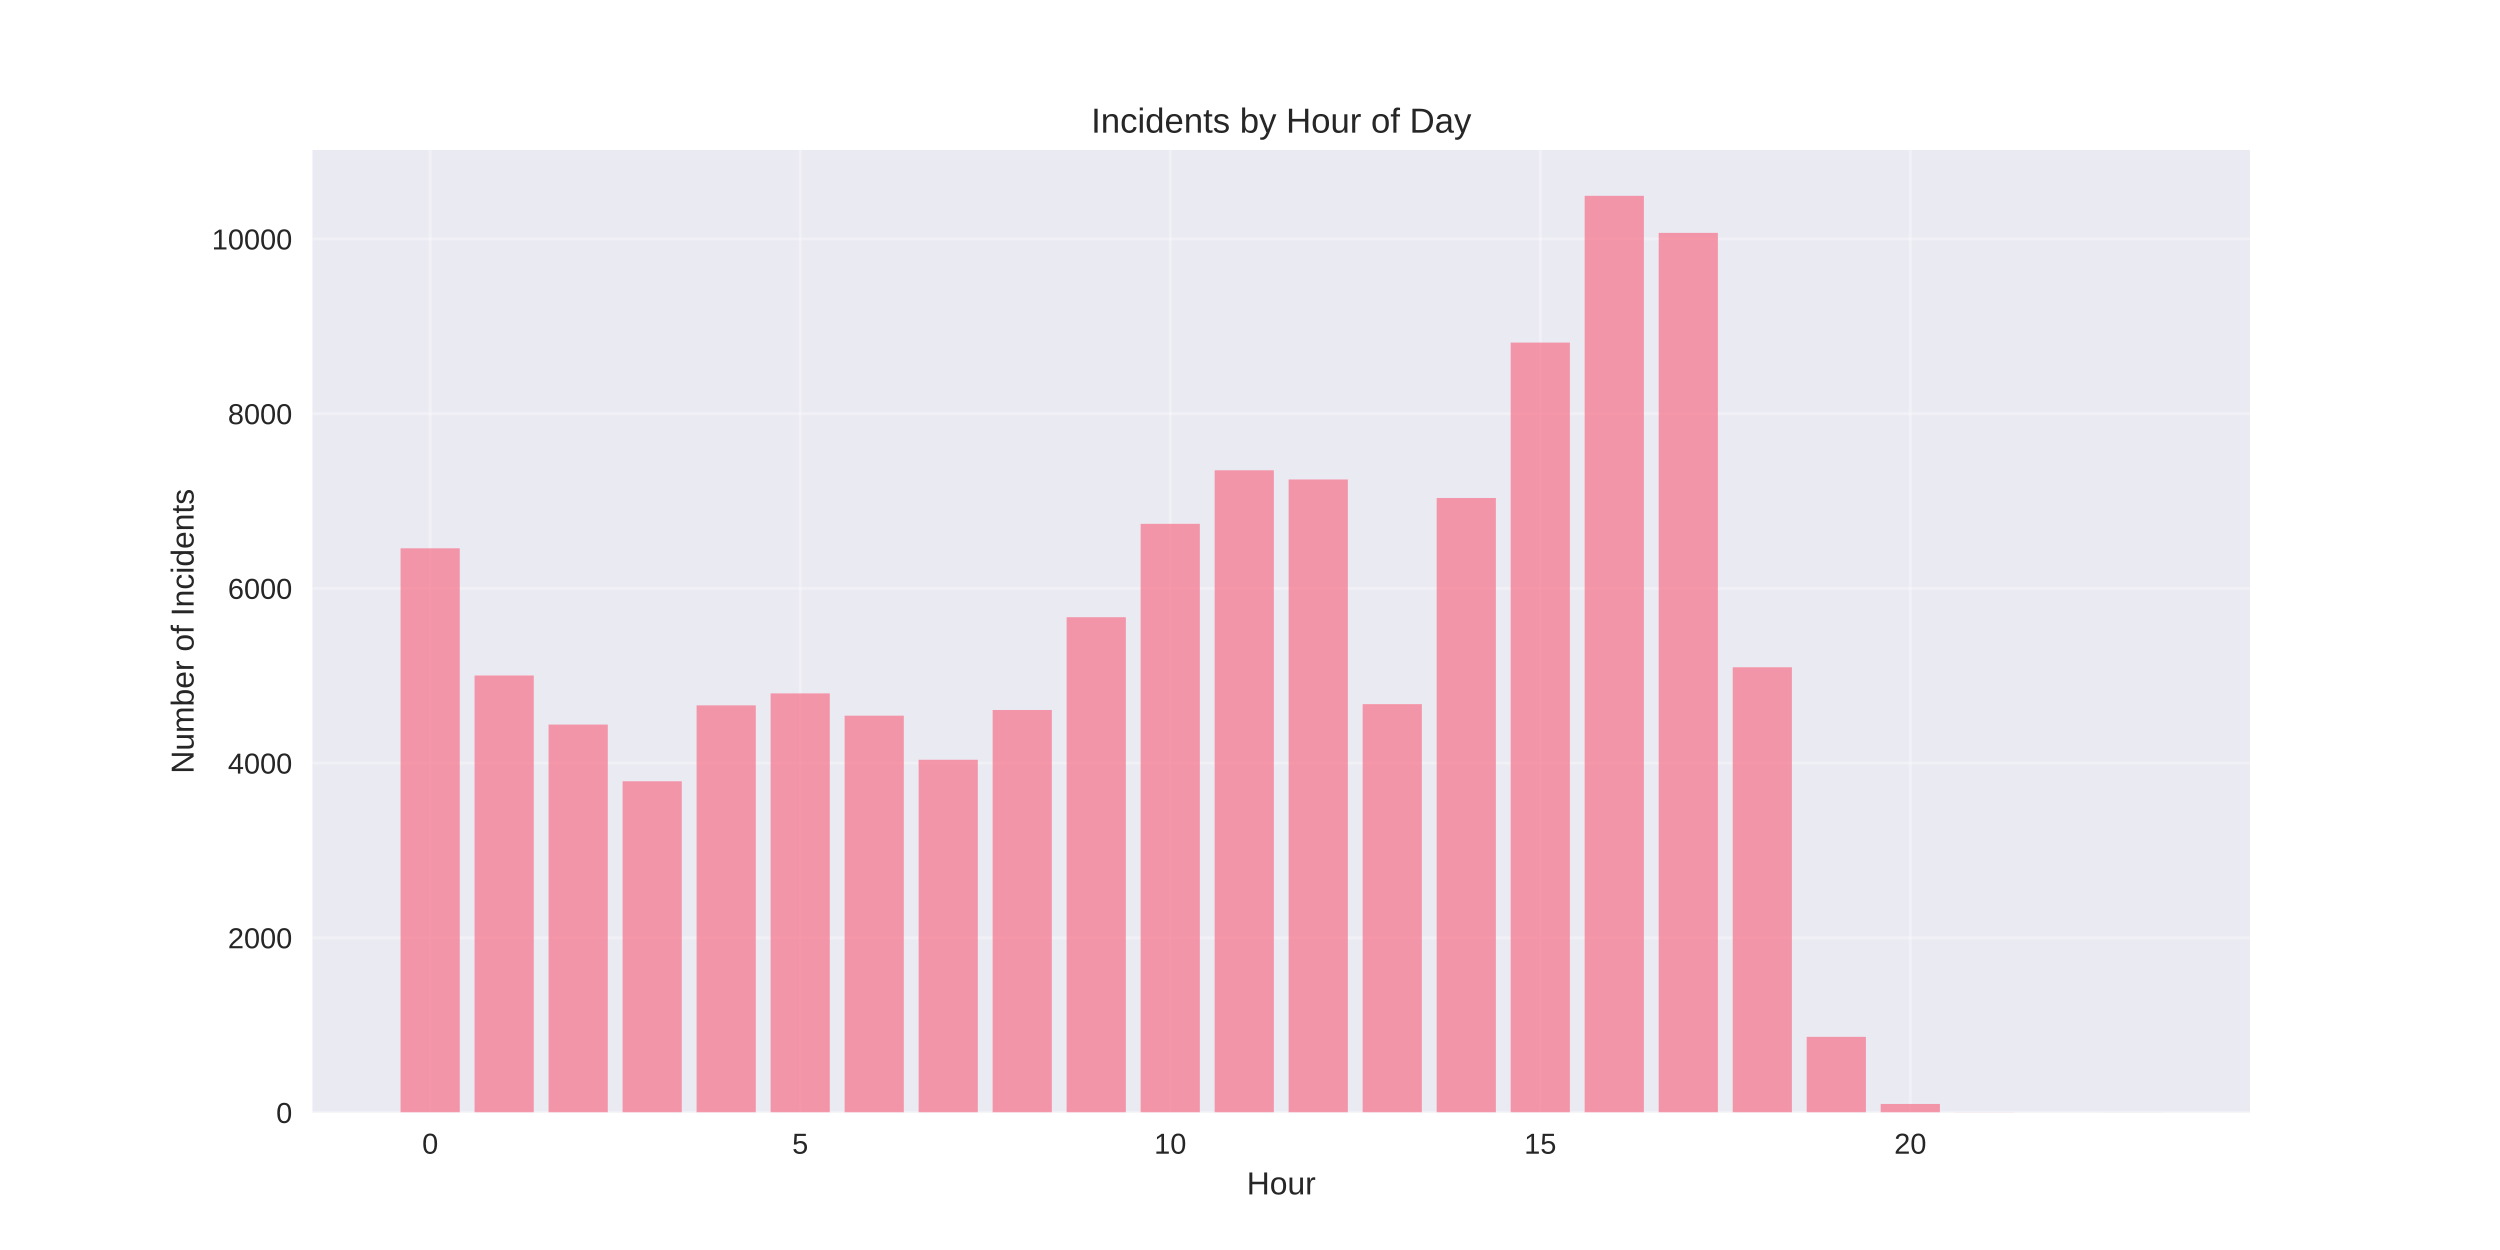
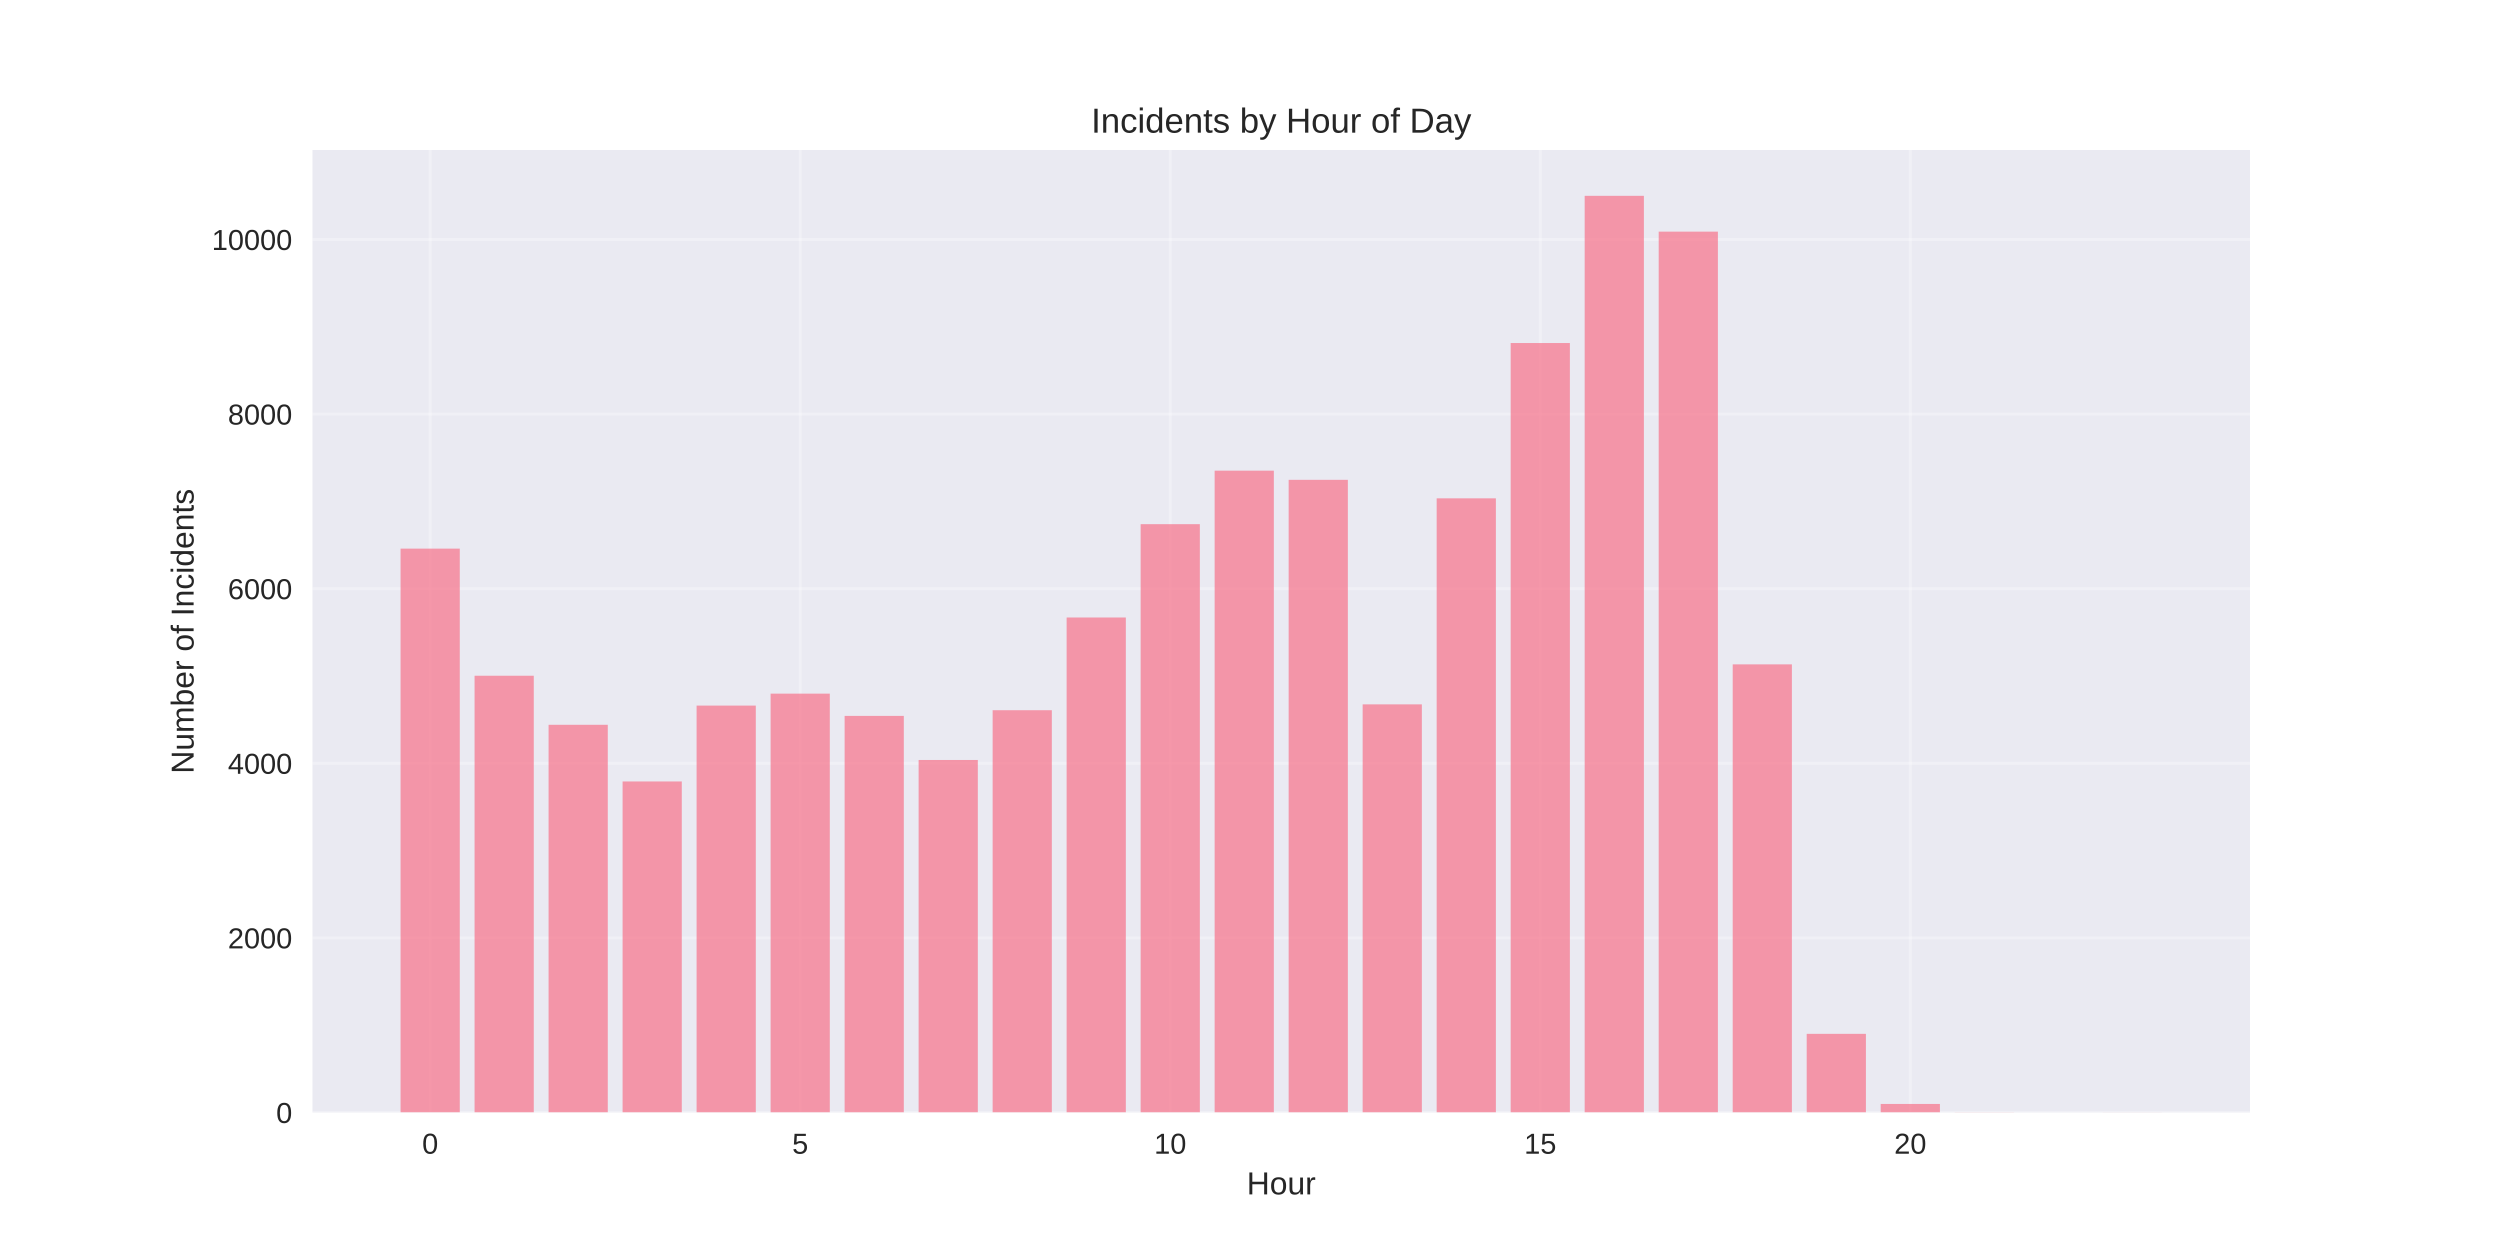
<svg xmlns="http://www.w3.org/2000/svg" width="864pt" height="432pt" viewBox="0 0 864 432" version="1.1">
  <defs>
    <style type="text/css">*{stroke-linejoin: round; stroke-linecap: butt}</style>
  </defs>
  <g id="figure_1">
    <g id="patch_1">
      <path d="M 0 432  L 864 432  L 864 0  L 0 0  z " style="fill: #ffffff" />
    </g>
    <g id="axes_1">
      <g id="patch_2">
        <path d="M 108 384.48  L 777.6 384.48  L 777.6 51.84  L 108 51.84  z " style="fill: #eaeaf2" />
      </g>
      <g id="matplotlib.axis_1">
        <g id="xtick_1">
          <g id="line2d_1">
-             <path d="M 148.667 384.48  L 148.667 51.84  " clip-path="url(#pccbb58995c)" style="fill: none; stroke: #ffffff; stroke-opacity: 0.3; stroke-linecap: round" />
+             <path d="M 148.667 384.48  L 148.667 51.84  " clip-path="url(#p8fc6dfb347)" style="fill: none; stroke: #ffffff; stroke-opacity: 0.3; stroke-linecap: round" />
          </g>
          <g id="line2d_2" />
          <g id="text_1">
            <text style="fill: #262626; font: 10px 'Arial', 'Liberation Sans', 'DejaVu Sans', 'Bitstream Vera Sans', sans-serif; text-anchor: middle" x="148.667" y="398.727" transform="rotate(-0 148.6671 398.7269)">0</text>
          </g>
        </g>
        <g id="xtick_2">
          <g id="line2d_3">
-             <path d="M 276.551 384.48  L 276.551 51.84  " clip-path="url(#pccbb58995c)" style="fill: none; stroke: #ffffff; stroke-opacity: 0.3; stroke-linecap: round" />
+             <path d="M 276.551 384.48  L 276.551 51.84  " clip-path="url(#p8fc6dfb347)" style="fill: none; stroke: #ffffff; stroke-opacity: 0.3; stroke-linecap: round" />
          </g>
          <g id="line2d_4" />
          <g id="text_2">
            <text style="fill: #262626; font: 10px 'Arial', 'Liberation Sans', 'DejaVu Sans', 'Bitstream Vera Sans', sans-serif; text-anchor: middle" x="276.551" y="398.727" transform="rotate(-0 276.551 398.7269)">5</text>
          </g>
        </g>
        <g id="xtick_3">
          <g id="line2d_5">
-             <path d="M 404.435 384.48  L 404.435 51.84  " clip-path="url(#pccbb58995c)" style="fill: none; stroke: #ffffff; stroke-opacity: 0.3; stroke-linecap: round" />
+             <path d="M 404.435 384.48  L 404.435 51.84  " clip-path="url(#p8fc6dfb347)" style="fill: none; stroke: #ffffff; stroke-opacity: 0.3; stroke-linecap: round" />
          </g>
          <g id="line2d_6" />
          <g id="text_3">
            <text style="fill: #262626; font: 10px 'Arial', 'Liberation Sans', 'DejaVu Sans', 'Bitstream Vera Sans', sans-serif; text-anchor: middle" x="404.435" y="398.727" transform="rotate(-0 404.4348 398.7269)">10</text>
          </g>
        </g>
        <g id="xtick_4">
          <g id="line2d_7">
-             <path d="M 532.319 384.48  L 532.319 51.84  " clip-path="url(#pccbb58995c)" style="fill: none; stroke: #ffffff; stroke-opacity: 0.3; stroke-linecap: round" />
+             <path d="M 532.319 384.48  L 532.319 51.84  " clip-path="url(#p8fc6dfb347)" style="fill: none; stroke: #ffffff; stroke-opacity: 0.3; stroke-linecap: round" />
          </g>
          <g id="line2d_8" />
          <g id="text_4">
            <text style="fill: #262626; font: 10px 'Arial', 'Liberation Sans', 'DejaVu Sans', 'Bitstream Vera Sans', sans-serif; text-anchor: middle" x="532.319" y="398.727" transform="rotate(-0 532.3187 398.7269)">15</text>
          </g>
        </g>
        <g id="xtick_5">
          <g id="line2d_9">
-             <path d="M 660.203 384.48  L 660.203 51.84  " clip-path="url(#pccbb58995c)" style="fill: none; stroke: #ffffff; stroke-opacity: 0.3; stroke-linecap: round" />
+             <path d="M 660.203 384.48  L 660.203 51.84  " clip-path="url(#p8fc6dfb347)" style="fill: none; stroke: #ffffff; stroke-opacity: 0.3; stroke-linecap: round" />
          </g>
          <g id="line2d_10" />
          <g id="text_5">
            <text style="fill: #262626; font: 10px 'Arial', 'Liberation Sans', 'DejaVu Sans', 'Bitstream Vera Sans', sans-serif; text-anchor: middle" x="660.203" y="398.727" transform="rotate(-0 660.2026 398.7269)">20</text>
          </g>
        </g>
        <g id="text_6">
          <text style="fill: #262626; font: 11px 'Arial', 'Liberation Sans', 'DejaVu Sans', 'Bitstream Vera Sans', sans-serif; text-anchor: middle" x="442.8" y="412.773" transform="rotate(-0 442.8 412.7734)">Hour</text>
        </g>
      </g>
      <g id="matplotlib.axis_2">
        <g id="ytick_1">
          <g id="line2d_11">
-             <path d="M 108 384.48  L 777.6 384.48  " clip-path="url(#pccbb58995c)" style="fill: none; stroke: #ffffff; stroke-opacity: 0.3; stroke-linecap: round" />
+             <path d="M 108 384.48  L 777.6 384.48  " clip-path="url(#p8fc6dfb347)" style="fill: none; stroke: #ffffff; stroke-opacity: 0.3; stroke-linecap: round" />
          </g>
          <g id="line2d_12" />
          <g id="text_7">
            <text style="fill: #262626; font: 10px 'Arial', 'Liberation Sans', 'DejaVu Sans', 'Bitstream Vera Sans', sans-serif; text-anchor: end" x="101" y="388.103" transform="rotate(-0 101 388.1034)">0</text>
          </g>
        </g>
        <g id="ytick_2">
          <g id="line2d_13">
-             <path d="M 108 324.103  L 777.6 324.103  " clip-path="url(#pccbb58995c)" style="fill: none; stroke: #ffffff; stroke-opacity: 0.3; stroke-linecap: round" />
+             <path d="M 108 324.137  L 777.6 324.137  " clip-path="url(#p8fc6dfb347)" style="fill: none; stroke: #ffffff; stroke-opacity: 0.3; stroke-linecap: round" />
          </g>
          <g id="line2d_14" />
          <g id="text_8">
-             <text style="fill: #262626; font: 10px 'Arial', 'Liberation Sans', 'DejaVu Sans', 'Bitstream Vera Sans', sans-serif; text-anchor: end" x="101" y="327.726" transform="rotate(-0 101 327.7261)">2000</text>
+             <text style="fill: #262626; font: 10px 'Arial', 'Liberation Sans', 'DejaVu Sans', 'Bitstream Vera Sans', sans-serif; text-anchor: end" x="101" y="327.761" transform="rotate(-0 101 327.7606)">2000</text>
          </g>
        </g>
        <g id="ytick_3">
          <g id="line2d_15">
-             <path d="M 108 263.725  L 777.6 263.725  " clip-path="url(#pccbb58995c)" style="fill: none; stroke: #ffffff; stroke-opacity: 0.3; stroke-linecap: round" />
+             <path d="M 108 263.794  L 777.6 263.794  " clip-path="url(#p8fc6dfb347)" style="fill: none; stroke: #ffffff; stroke-opacity: 0.3; stroke-linecap: round" />
          </g>
          <g id="line2d_16" />
          <g id="text_9">
-             <text style="fill: #262626; font: 10px 'Arial', 'Liberation Sans', 'DejaVu Sans', 'Bitstream Vera Sans', sans-serif; text-anchor: end" x="101" y="267.349" transform="rotate(-0 101 267.3487)">4000</text>
+             <text style="fill: #262626; font: 10px 'Arial', 'Liberation Sans', 'DejaVu Sans', 'Bitstream Vera Sans', sans-serif; text-anchor: end" x="101" y="267.418" transform="rotate(-0 101 267.4177)">4000</text>
          </g>
        </g>
        <g id="ytick_4">
          <g id="line2d_17">
-             <path d="M 108 203.348  L 777.6 203.348  " clip-path="url(#pccbb58995c)" style="fill: none; stroke: #ffffff; stroke-opacity: 0.3; stroke-linecap: round" />
+             <path d="M 108 203.451  L 777.6 203.451  " clip-path="url(#p8fc6dfb347)" style="fill: none; stroke: #ffffff; stroke-opacity: 0.3; stroke-linecap: round" />
          </g>
          <g id="line2d_18" />
          <g id="text_10">
-             <text style="fill: #262626; font: 10px 'Arial', 'Liberation Sans', 'DejaVu Sans', 'Bitstream Vera Sans', sans-serif; text-anchor: end" x="101" y="206.971" transform="rotate(-0 101 206.9714)">6000</text>
+             <text style="fill: #262626; font: 10px 'Arial', 'Liberation Sans', 'DejaVu Sans', 'Bitstream Vera Sans', sans-serif; text-anchor: end" x="101" y="207.075" transform="rotate(-0 101 207.0749)">6000</text>
          </g>
        </g>
        <g id="ytick_5">
          <g id="line2d_19">
-             <path d="M 108 142.971  L 777.6 142.971  " clip-path="url(#pccbb58995c)" style="fill: none; stroke: #ffffff; stroke-opacity: 0.3; stroke-linecap: round" />
+             <path d="M 108 143.109  L 777.6 143.109  " clip-path="url(#p8fc6dfb347)" style="fill: none; stroke: #ffffff; stroke-opacity: 0.3; stroke-linecap: round" />
          </g>
          <g id="line2d_20" />
          <g id="text_11">
-             <text style="fill: #262626; font: 10px 'Arial', 'Liberation Sans', 'DejaVu Sans', 'Bitstream Vera Sans', sans-serif; text-anchor: end" x="101" y="146.594" transform="rotate(-0 101 146.594)">8000</text>
+             <text style="fill: #262626; font: 10px 'Arial', 'Liberation Sans', 'DejaVu Sans', 'Bitstream Vera Sans', sans-serif; text-anchor: end" x="101" y="146.732" transform="rotate(-0 101 146.732)">8000</text>
          </g>
        </g>
        <g id="ytick_6">
          <g id="line2d_21">
-             <path d="M 108 82.593  L 777.6 82.593  " clip-path="url(#pccbb58995c)" style="fill: none; stroke: #ffffff; stroke-opacity: 0.3; stroke-linecap: round" />
+             <path d="M 108 82.766  L 777.6 82.766  " clip-path="url(#p8fc6dfb347)" style="fill: none; stroke: #ffffff; stroke-opacity: 0.3; stroke-linecap: round" />
          </g>
          <g id="line2d_22" />
          <g id="text_12">
-             <text style="fill: #262626; font: 10px 'Arial', 'Liberation Sans', 'DejaVu Sans', 'Bitstream Vera Sans', sans-serif; text-anchor: end" x="101" y="86.217" transform="rotate(-0 101 86.21664)">10000</text>
+             <text style="fill: #262626; font: 10px 'Arial', 'Liberation Sans', 'DejaVu Sans', 'Bitstream Vera Sans', sans-serif; text-anchor: end" x="101" y="86.389" transform="rotate(-0 101 86.38915)">10000</text>
          </g>
        </g>
        <g id="text_13">
          <text style="fill: #262626; font: 11px 'Arial', 'Liberation Sans', 'DejaVu Sans', 'Bitstream Vera Sans', sans-serif; text-anchor: middle" x="66.913" y="218.16" transform="rotate(-90 66.91281 218.16)">Number of Incidents</text>
        </g>
      </g>
      <g id="patch_3">
-         <path d="M 138.436 384.48  L 158.898 384.48  L 158.898 189.491  L 138.436 189.491  z " clip-path="url(#pccbb58995c)" style="fill: #f77189; opacity: 0.7" />
+         <path d="M 138.436 384.48  L 158.898 384.48  L 158.898 189.603  L 138.436 189.603  z " clip-path="url(#p8fc6dfb347)" style="fill: #f77189; opacity: 0.7" />
      </g>
      <g id="patch_4">
-         <path d="M 164.013 384.48  L 184.475 384.48  L 184.475 233.446  L 164.013 233.446  z " clip-path="url(#pccbb58995c)" style="fill: #f77189; opacity: 0.7" />
+         <path d="M 164.013 384.48  L 184.475 384.48  L 184.475 233.532  L 164.013 233.532  z " clip-path="url(#p8fc6dfb347)" style="fill: #f77189; opacity: 0.7" />
      </g>
      <g id="patch_5">
-         <path d="M 189.59 384.48  L 210.051 384.48  L 210.051 250.412  L 189.59 250.412  z " clip-path="url(#pccbb58995c)" style="fill: #f77189; opacity: 0.7" />
+         <path d="M 189.59 384.48  L 210.051 384.48  L 210.051 250.489  L 189.59 250.489  z " clip-path="url(#p8fc6dfb347)" style="fill: #f77189; opacity: 0.7" />
      </g>
      <g id="patch_6">
-         <path d="M 215.167 384.48  L 235.628 384.48  L 235.628 270.005  L 215.167 270.005  z " clip-path="url(#pccbb58995c)" style="fill: #f77189; opacity: 0.7" />
+         <path d="M 215.167 384.48  L 235.628 384.48  L 235.628 270.07  L 215.167 270.07  z " clip-path="url(#p8fc6dfb347)" style="fill: #f77189; opacity: 0.7" />
      </g>
      <g id="patch_7">
-         <path d="M 240.743 384.48  L 261.205 384.48  L 261.205 243.771  L 240.743 243.771  z " clip-path="url(#pccbb58995c)" style="fill: #f77189; opacity: 0.7" />
+         <path d="M 240.743 384.48  L 261.205 384.48  L 261.205 243.851  L 240.743 243.851  z " clip-path="url(#p8fc6dfb347)" style="fill: #f77189; opacity: 0.7" />
      </g>
      <g id="patch_8">
-         <path d="M 266.32 384.48  L 286.782 384.48  L 286.782 239.635  L 266.32 239.635  z " clip-path="url(#pccbb58995c)" style="fill: #f77189; opacity: 0.7" />
+         <path d="M 266.32 384.48  L 286.782 384.48  L 286.782 239.717  L 266.32 239.717  z " clip-path="url(#p8fc6dfb347)" style="fill: #f77189; opacity: 0.7" />
      </g>
      <g id="patch_9">
-         <path d="M 291.897 384.48  L 312.358 384.48  L 312.358 247.333  L 291.897 247.333  z " clip-path="url(#pccbb58995c)" style="fill: #f77189; opacity: 0.7" />
+         <path d="M 291.897 384.48  L 312.358 384.48  L 312.358 247.411  L 291.897 247.411  z " clip-path="url(#p8fc6dfb347)" style="fill: #f77189; opacity: 0.7" />
      </g>
      <g id="patch_10">
-         <path d="M 317.474 384.48  L 337.935 384.48  L 337.935 262.578  L 317.474 262.578  z " clip-path="url(#pccbb58995c)" style="fill: #f77189; opacity: 0.7" />
+         <path d="M 317.474 384.48  L 337.935 384.48  L 337.935 262.648  L 317.474 262.648  z " clip-path="url(#p8fc6dfb347)" style="fill: #f77189; opacity: 0.7" />
      </g>
      <g id="patch_11">
-         <path d="M 343.051 384.48  L 363.512 384.48  L 363.512 245.371  L 343.051 245.371  z " clip-path="url(#pccbb58995c)" style="fill: #f77189; opacity: 0.7" />
+         <path d="M 343.051 384.48  L 363.512 384.48  L 363.512 245.45  L 343.051 245.45  z " clip-path="url(#p8fc6dfb347)" style="fill: #f77189; opacity: 0.7" />
      </g>
      <g id="patch_12">
-         <path d="M 368.627 384.48  L 389.089 384.48  L 389.089 213.31  L 368.627 213.31  z " clip-path="url(#pccbb58995c)" style="fill: #f77189; opacity: 0.7" />
+         <path d="M 368.627 384.48  L 389.089 384.48  L 389.089 213.408  L 368.627 213.408  z " clip-path="url(#p8fc6dfb347)" style="fill: #f77189; opacity: 0.7" />
      </g>
      <g id="patch_13">
-         <path d="M 394.204 384.48  L 414.666 384.48  L 414.666 181.038  L 394.204 181.038  z " clip-path="url(#pccbb58995c)" style="fill: #f77189; opacity: 0.7" />
+         <path d="M 394.204 384.48  L 414.666 384.48  L 414.666 181.155  L 394.204 181.155  z " clip-path="url(#p8fc6dfb347)" style="fill: #f77189; opacity: 0.7" />
      </g>
      <g id="patch_14">
-         <path d="M 419.781 384.48  L 440.242 384.48  L 440.242 162.533  L 419.781 162.533  z " clip-path="url(#pccbb58995c)" style="fill: #f77189; opacity: 0.7" />
+         <path d="M 419.781 384.48  L 440.242 384.48  L 440.242 162.66  L 419.781 162.66  z " clip-path="url(#p8fc6dfb347)" style="fill: #f77189; opacity: 0.7" />
      </g>
      <g id="patch_15">
-         <path d="M 445.358 384.48  L 465.819 384.48  L 465.819 165.703  L 445.358 165.703  z " clip-path="url(#pccbb58995c)" style="fill: #f77189; opacity: 0.7" />
+         <path d="M 445.358 384.48  L 465.819 384.48  L 465.819 165.828  L 445.358 165.828  z " clip-path="url(#p8fc6dfb347)" style="fill: #f77189; opacity: 0.7" />
      </g>
      <g id="patch_16">
-         <path d="M 470.934 384.48  L 491.396 384.48  L 491.396 243.348  L 470.934 243.348  z " clip-path="url(#pccbb58995c)" style="fill: #f77189; opacity: 0.7" />
+         <path d="M 470.934 384.48  L 491.396 384.48  L 491.396 243.429  L 470.934 243.429  z " clip-path="url(#p8fc6dfb347)" style="fill: #f77189; opacity: 0.7" />
      </g>
      <g id="patch_17">
-         <path d="M 496.511 384.48  L 516.973 384.48  L 516.973 172.103  L 496.511 172.103  z " clip-path="url(#pccbb58995c)" style="fill: #f77189; opacity: 0.7" />
+         <path d="M 496.511 384.48  L 516.973 384.48  L 516.973 172.224  L 496.511 172.224  z " clip-path="url(#p8fc6dfb347)" style="fill: #f77189; opacity: 0.7" />
      </g>
      <g id="patch_18">
-         <path d="M 522.088 384.48  L 542.549 384.48  L 542.549 118.397  L 522.088 118.397  z " clip-path="url(#pccbb58995c)" style="fill: #f77189; opacity: 0.7" />
+         <path d="M 522.088 384.48  L 542.549 384.48  L 542.549 118.549  L 522.088 118.549  z " clip-path="url(#p8fc6dfb347)" style="fill: #f77189; opacity: 0.7" />
      </g>
      <g id="patch_19">
-         <path d="M 547.665 384.48  L 568.126 384.48  L 568.126 67.68  L 547.665 67.68  z " clip-path="url(#pccbb58995c)" style="fill: #f77189; opacity: 0.7" />
+         <path d="M 547.665 384.48  L 568.126 384.48  L 568.126 67.68  L 547.665 67.68  z " clip-path="url(#p8fc6dfb347)" style="fill: #f77189; opacity: 0.7" />
      </g>
      <g id="patch_20">
-         <path d="M 573.242 384.48  L 593.703 384.48  L 593.703 80.48  L 573.242 80.48  z " clip-path="url(#pccbb58995c)" style="fill: #f77189; opacity: 0.7" />
+         <path d="M 573.242 384.48  L 593.703 384.48  L 593.703 80.05  L 573.242 80.05  z " clip-path="url(#p8fc6dfb347)" style="fill: #f77189; opacity: 0.7" />
      </g>
      <g id="patch_21">
-         <path d="M 598.818 384.48  L 619.28 384.48  L 619.28 230.608  L 598.818 230.608  z " clip-path="url(#pccbb58995c)" style="fill: #f77189; opacity: 0.7" />
+         <path d="M 598.818 384.48  L 619.28 384.48  L 619.28 229.61  L 598.818 229.61  z " clip-path="url(#p8fc6dfb347)" style="fill: #f77189; opacity: 0.7" />
      </g>
      <g id="patch_22">
-         <path d="M 624.395 384.48  L 644.857 384.48  L 644.857 358.337  L 624.395 358.337  z " clip-path="url(#pccbb58995c)" style="fill: #f77189; opacity: 0.7" />
+         <path d="M 624.395 384.48  L 644.857 384.48  L 644.857 357.296  L 624.395 357.296  z " clip-path="url(#p8fc6dfb347)" style="fill: #f77189; opacity: 0.7" />
      </g>
      <g id="patch_23">
-         <path d="M 649.972 384.48  L 670.433 384.48  L 670.433 381.522  L 649.972 381.522  z " clip-path="url(#pccbb58995c)" style="fill: #f77189; opacity: 0.7" />
+         <path d="M 649.972 384.48  L 670.433 384.48  L 670.433 381.523  L 649.972 381.523  z " clip-path="url(#p8fc6dfb347)" style="fill: #f77189; opacity: 0.7" />
      </g>
      <g id="patch_24">
-         <path d="M 675.549 384.48  L 696.01 384.48  L 696.01 384.42  L 675.549 384.42  z " clip-path="url(#pccbb58995c)" style="fill: #f77189; opacity: 0.7" />
+         <path d="M 675.549 384.48  L 696.01 384.48  L 696.01 384.42  L 675.549 384.42  z " clip-path="url(#p8fc6dfb347)" style="fill: #f77189; opacity: 0.7" />
      </g>
      <g id="patch_25">
-         <path d="M 726.702 384.48  L 747.164 384.48  L 747.164 384.45  L 726.702 384.45  z " clip-path="url(#pccbb58995c)" style="fill: #f77189; opacity: 0.7" />
+         <path d="M 726.702 384.48  L 747.164 384.48  L 747.164 384.45  L 726.702 384.45  z " clip-path="url(#p8fc6dfb347)" style="fill: #f77189; opacity: 0.7" />
      </g>
      <g id="patch_26">
        <path d="M 108 384.48  L 108 51.84  " style="fill: none" />
      </g>
      <g id="patch_27">
        <path d="M 777.6 384.48  L 777.6 51.84  " style="fill: none" />
      </g>
      <g id="patch_28">
        <path d="M 108 384.48  L 777.6 384.48  " style="fill: none" />
      </g>
      <g id="patch_29">
        <path d="M 108 51.84  L 777.6 51.84  " style="fill: none" />
      </g>
      <g id="text_14">
        <text style="fill: #262626; font: 12px 'Arial', 'Liberation Sans', 'DejaVu Sans', 'Bitstream Vera Sans', sans-serif; text-anchor: middle" x="442.8" y="45.84" transform="rotate(-0 442.8 45.84)">Incidents by Hour of Day</text>
      </g>
    </g>
  </g>
  <defs>
-     <clipPath id="pccbb58995c">
+     <clipPath id="p8fc6dfb347">
      <rect x="108" y="51.84" width="669.6" height="332.64" />
    </clipPath>
  </defs>
</svg>
